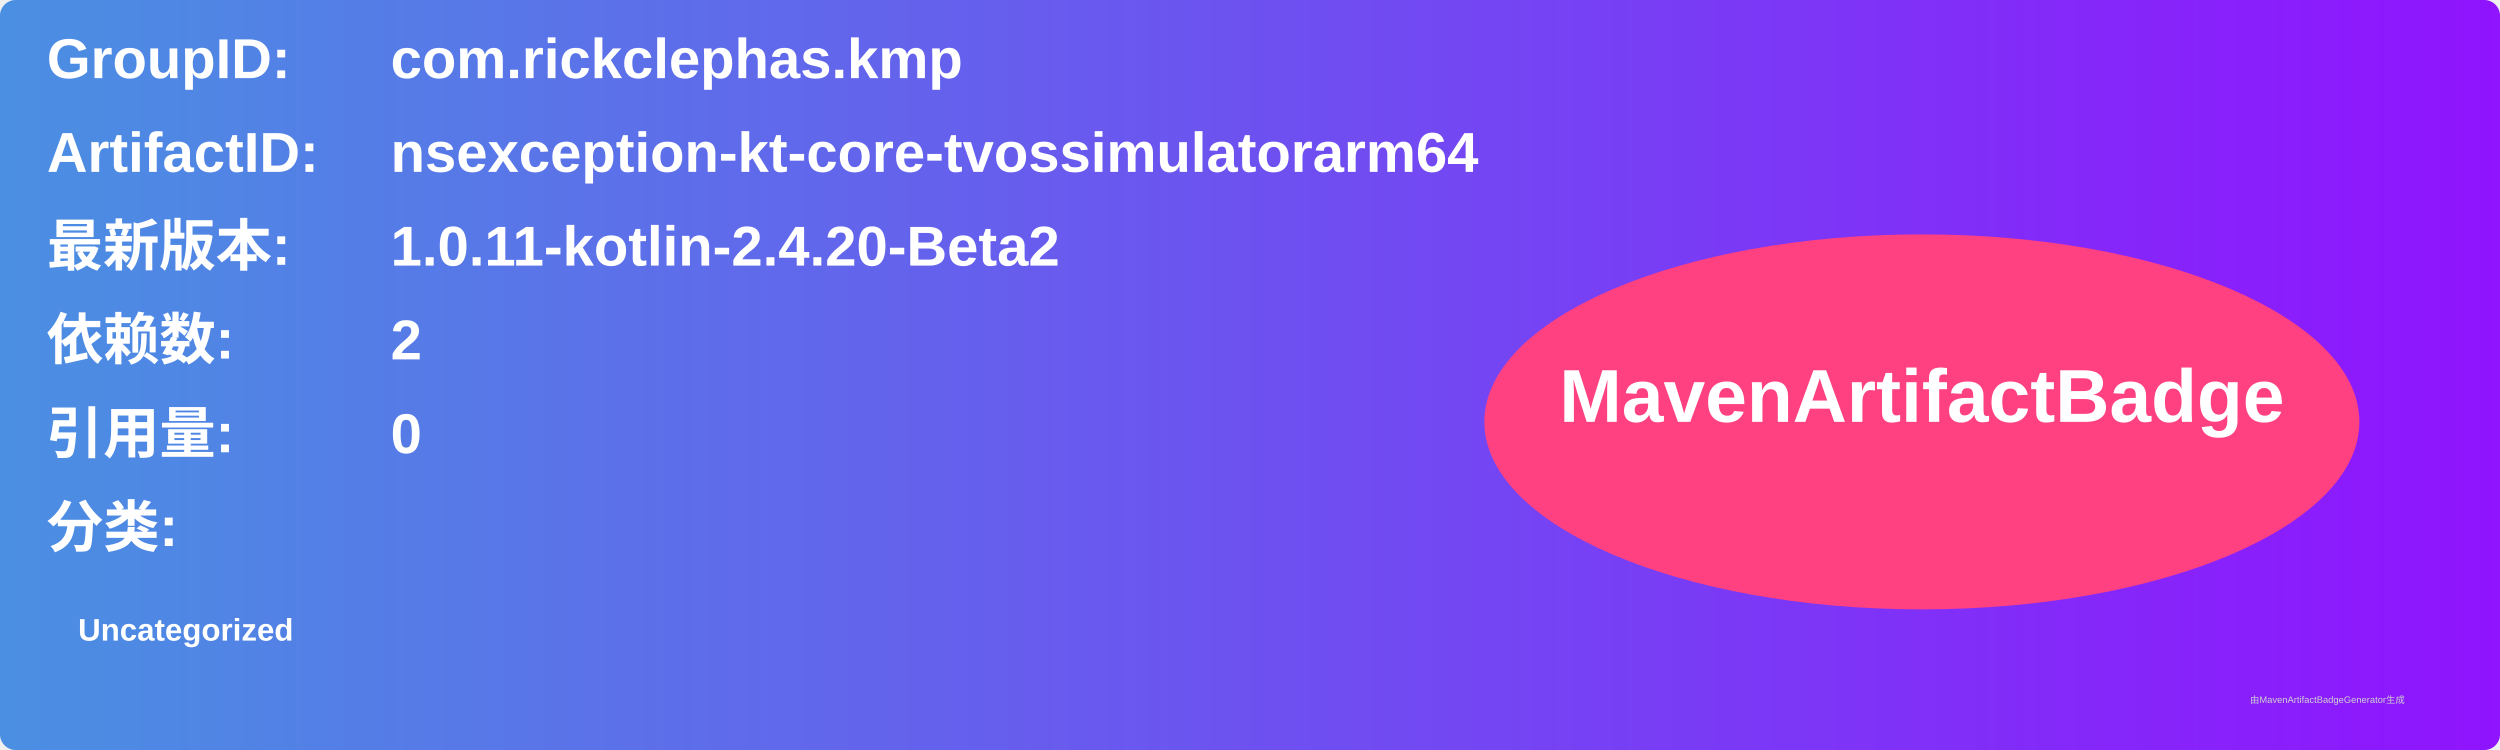
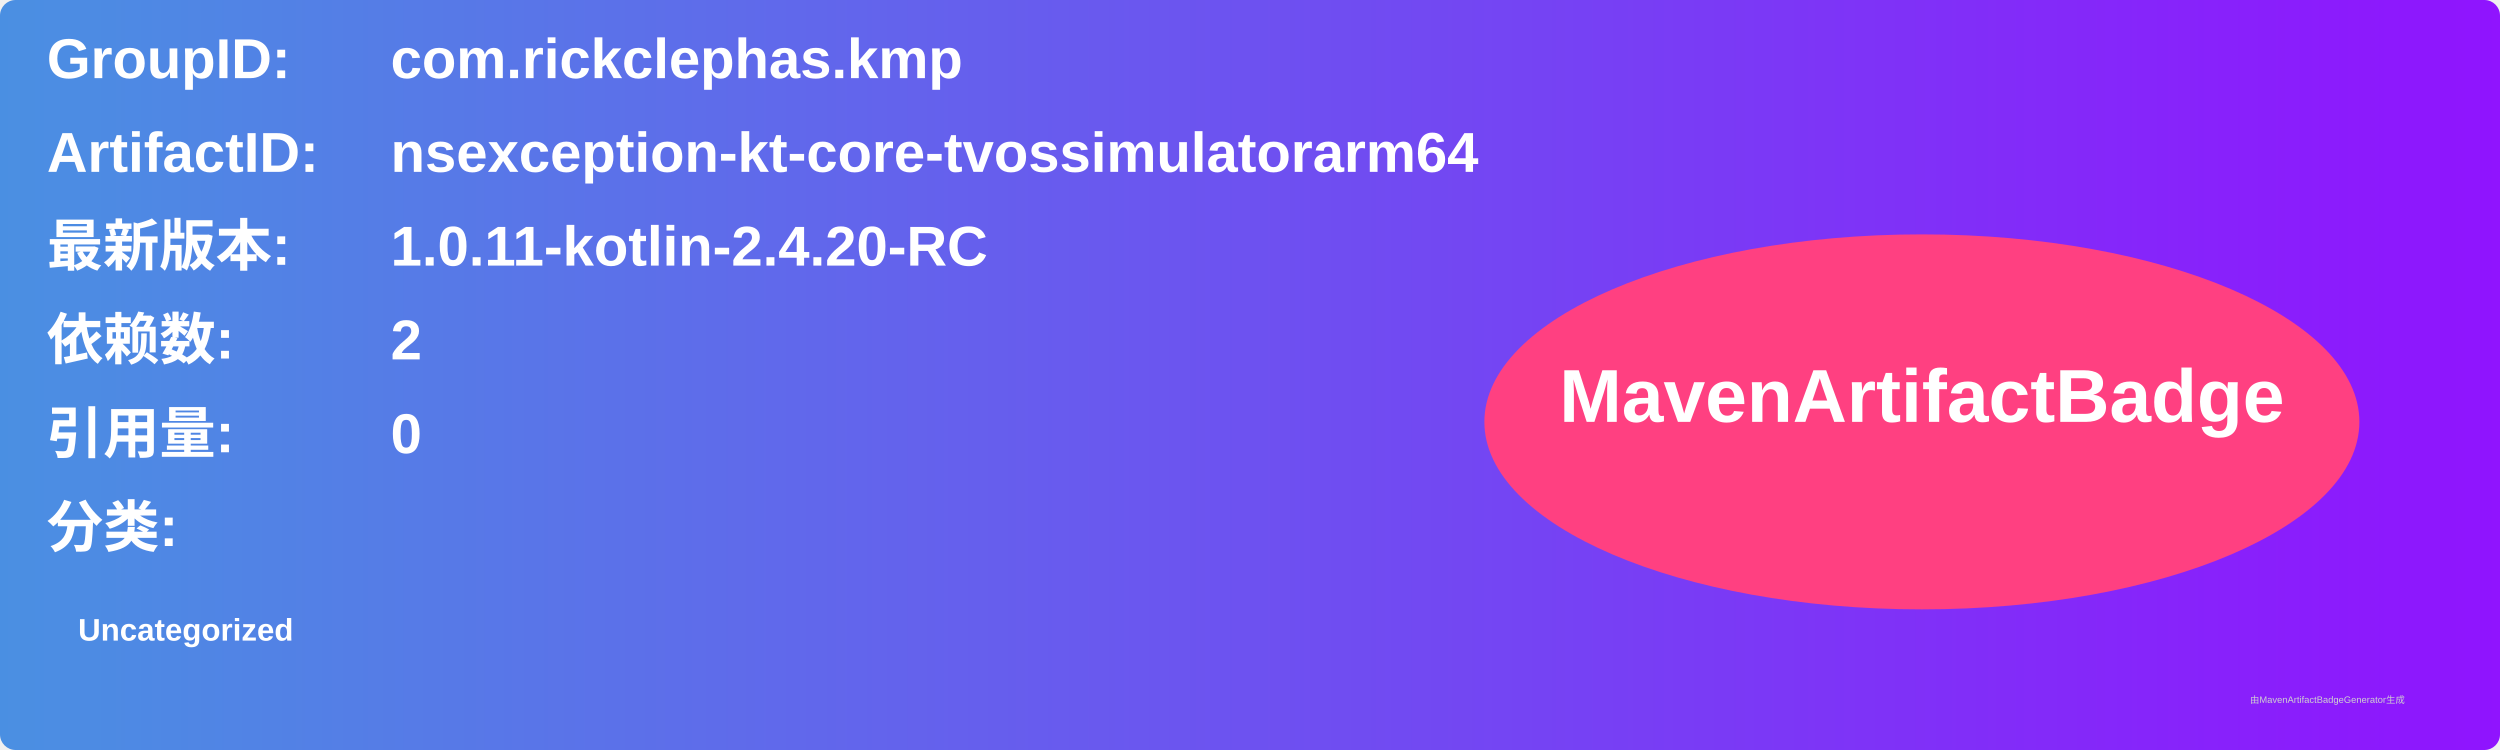
<svg xmlns="http://www.w3.org/2000/svg" width="800" height="240" viewBox="0 0 800 240">
  <linearGradient id="grad" x1="0%" y1="0%" x2="100%" y2="0%">
    <stop offset="0%" stop-color="#4a90e2" />
    <stop offset="100%" stop-color="#9013fe" />
  </linearGradient>
  <rect width="100%" height="100%" rx="5" ry="5" fill="url(#grad)" />
  <g transform="translate(15, 15)">
    <text x="0" y="10" font-family="Arial" font-size="18" fill="white" font-weight="bold" width="260">GroupID:</text>
    <text x="110" y="10" font-family="Arial" font-size="18" fill="white" font-weight="bold" width="460">com.rickclephas.kmp</text>
    <text x="0" y="40" font-family="Arial" font-size="18" fill="white" font-weight="bold" width="260">ArtifactID:</text>
    <text x="110" y="40" font-family="Arial" font-size="18" fill="white" font-weight="bold" width="460">nsexception-kt-core-tvossimulatorarm64</text>
    <text x="0" y="70" font-family="Arial" font-size="18" fill="white" font-weight="bold">最新版本:</text>
    <text x="110" y="70" font-family="Arial" font-size="18" fill="white" font-weight="bold">
-       <tspan font-weight="bold">1.0.11-kotlin-2.4.20-Beta2</tspan>
+       <tspan font-weight="bold">1.0.11-kotlin-2.4.20-RC</tspan>
    </text>
    <text x="0" y="100" font-family="Arial" font-size="18" fill="white" font-weight="bold">依赖数: </text>
    <text x="110" y="100" font-family="Arial" font-size="18" fill="white">
      <tspan font-weight="bold">2</tspan>
    </text>
    <text x="0" y="130" font-family="Arial" font-size="18" fill="white" font-weight="bold">引用量: </text>
    <text x="110" y="130" font-family="Arial" font-size="18" fill="white">
      <tspan font-weight="bold">0</tspan>
    </text>
    <text x="0" y="160" font-family="Arial" font-size="18" fill="white" font-weight="bold">分类:</text>
    <text x="10" y="190" font-family="Arial" font-size="10" fill="white">
      <tspan font-weight="bold">Uncategorized</tspan>
    </text>
    <ellipse cx="600" cy="120" rx="140" ry="60" fill="#ff4081" />
    <text x="600" y="120" text-anchor="middle" font-family="Arial" font-size="24" fill="white" font-weight="bold">MavenArtifactBadge</text>
  </g>
  <text x="720" y="225" font-family="Arial" font-size="3" fill="#d0d0d0">由MavenArtifactBadgeGenerator生成</text>
</svg>
